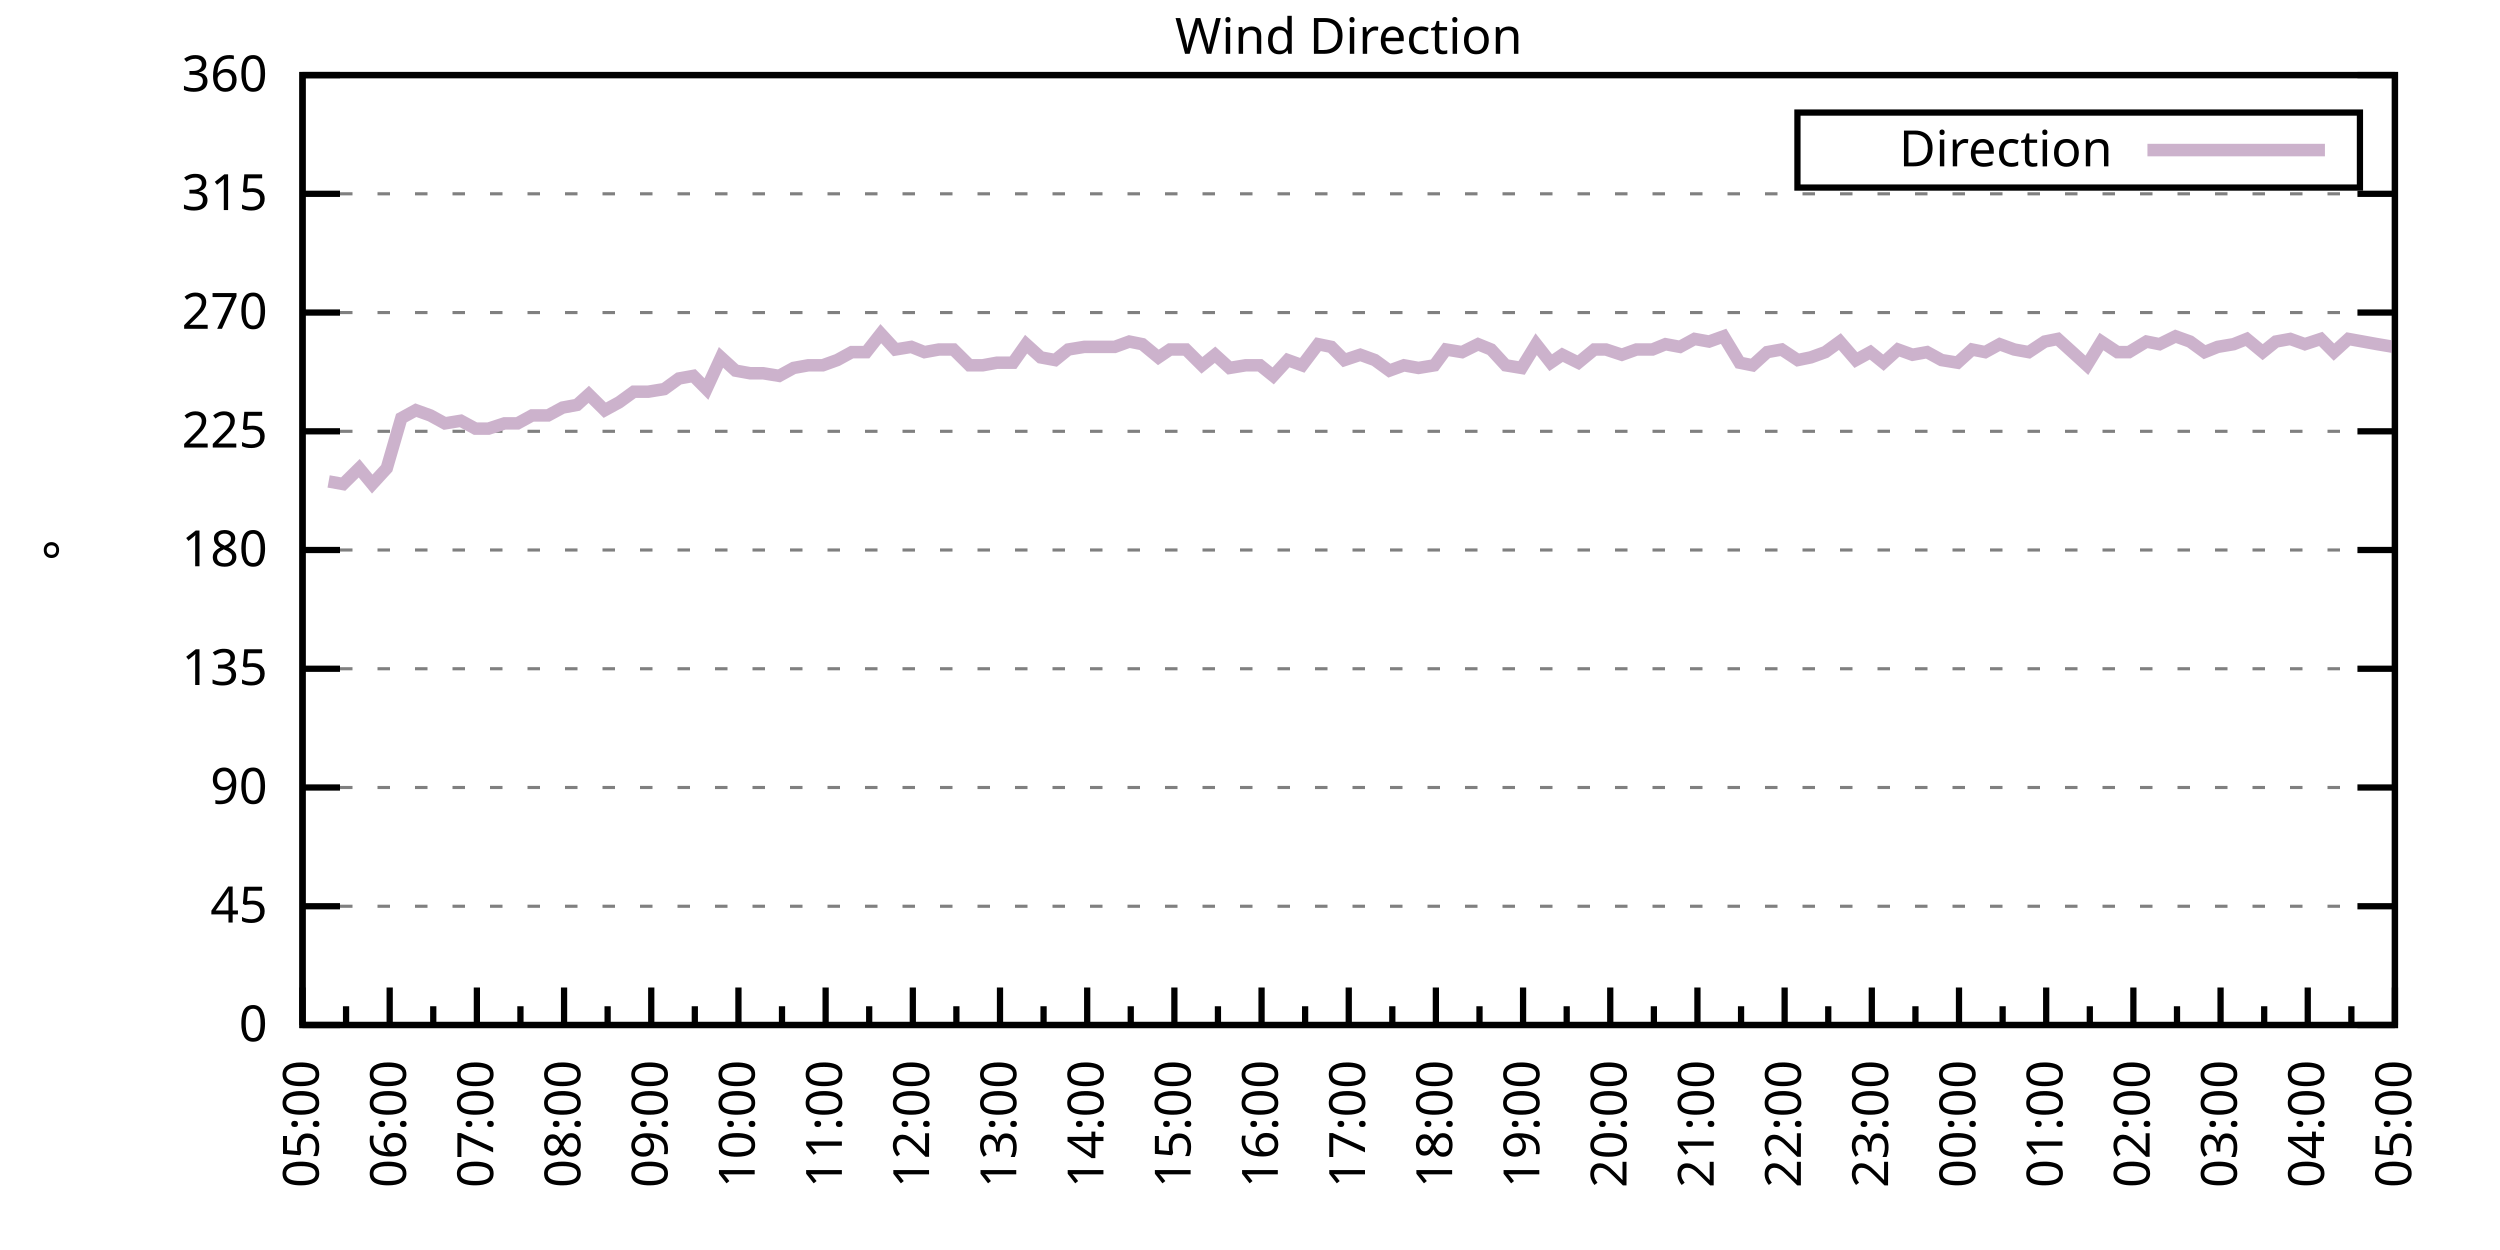
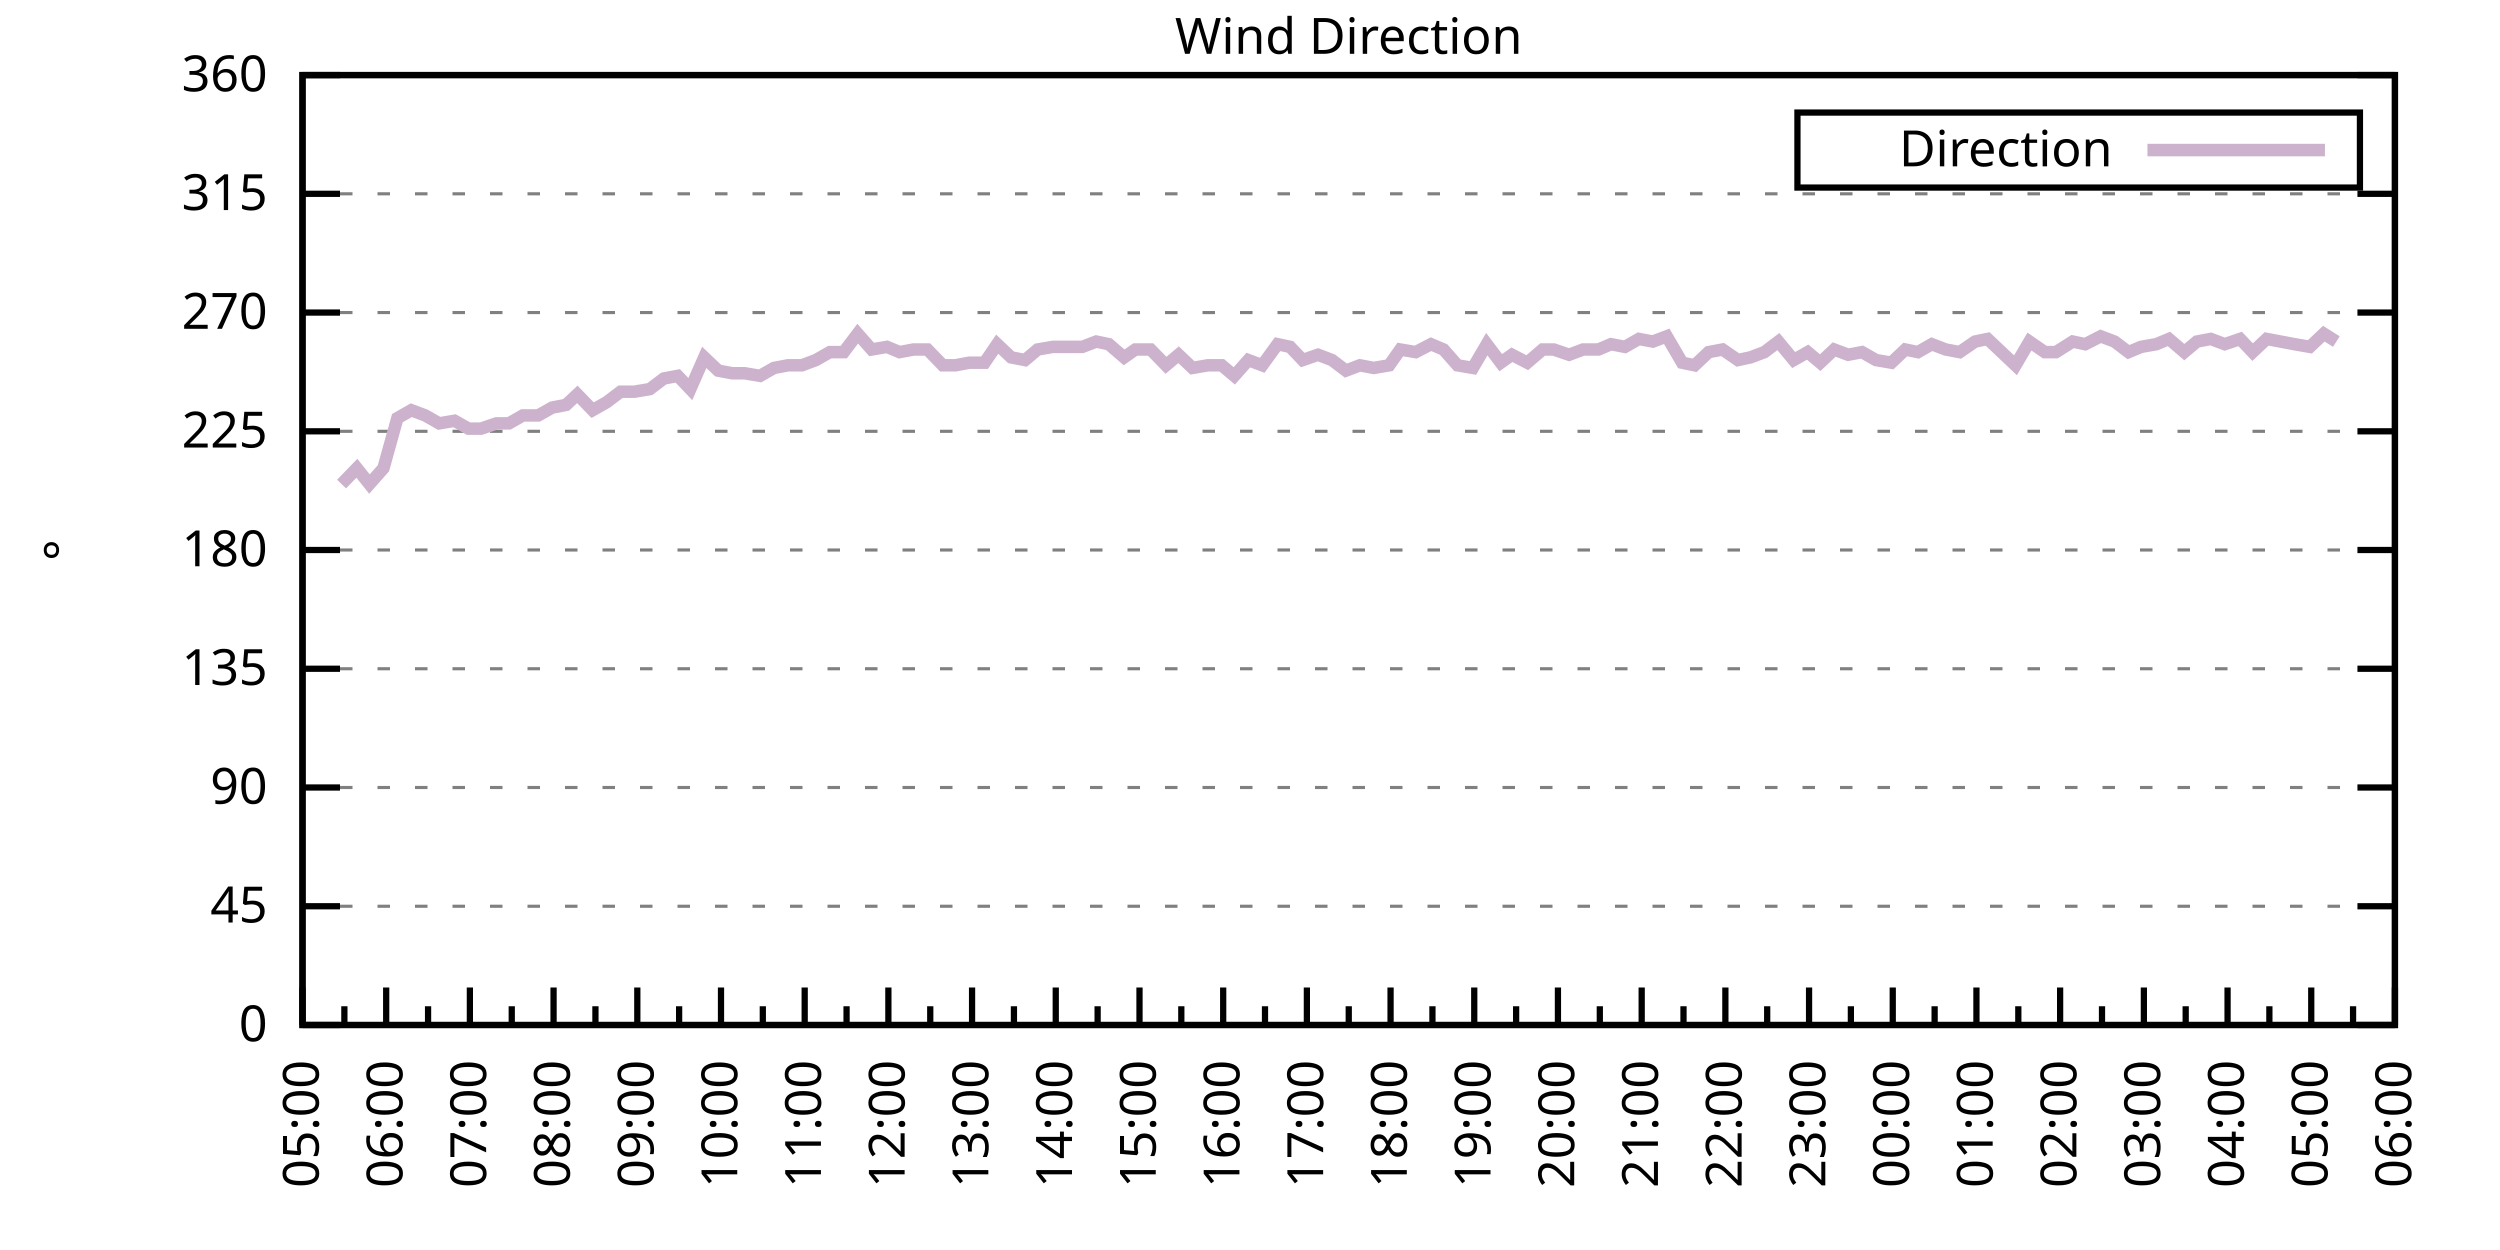
<svg xmlns="http://www.w3.org/2000/svg" xmlns:xlink="http://www.w3.org/1999/xlink" width="400" height="200" viewBox="0 0 400 200">
  <g id="gnuplot_canvas">
    <rect x="0" y="0" width="400" height="200" fill="none" />
    <defs>
      <circle id="gpDot" r="0.5" stroke-width="0.5" stroke="currentColor" />
      <path id="gpPt0" stroke-width="0.333" stroke="currentColor" d="M-1,0 h2 M0,-1 v2" />
      <path id="gpPt1" stroke-width="0.333" stroke="currentColor" d="M-1,-1 L1,1 M1,-1 L-1,1" />
      <path id="gpPt2" stroke-width="0.333" stroke="currentColor" d="M-1,0 L1,0 M0,-1 L0,1 M-1,-1 L1,1 M-1,1 L1,-1" />
      <rect id="gpPt3" stroke-width="0.333" stroke="currentColor" x="-1" y="-1" width="2" height="2" />
      <rect id="gpPt4" stroke-width="0.333" stroke="currentColor" fill="currentColor" x="-1" y="-1" width="2" height="2" />
      <circle id="gpPt5" stroke-width="0.333" stroke="currentColor" cx="0" cy="0" r="1" />
      <use xlink:href="#gpPt5" id="gpPt6" fill="currentColor" stroke="none" />
      <path id="gpPt7" stroke-width="0.333" stroke="currentColor" d="M0,-1.33 L-1.33,0.67 L1.33,0.67 z" />
      <use xlink:href="#gpPt7" id="gpPt8" fill="currentColor" stroke="none" />
      <use xlink:href="#gpPt7" id="gpPt9" stroke="currentColor" transform="rotate(180)" />
      <use xlink:href="#gpPt9" id="gpPt10" fill="currentColor" stroke="none" />
      <use xlink:href="#gpPt3" id="gpPt11" stroke="currentColor" transform="rotate(45)" />
      <use xlink:href="#gpPt11" id="gpPt12" fill="currentColor" stroke="none" />
      <path id="gpPt13" stroke-width="0.333" stroke="currentColor" d="M0,1.330 L1.265,0.411 L0.782,-1.067 L-0.782,-1.076 L-1.265,0.411 z" />
      <use xlink:href="#gpPt13" id="gpPt14" fill="currentColor" stroke="none" />
      <filter id="textbox" filterUnits="objectBoundingBox" x="0" y="0" height="1" width="1">
        <feFlood flood-color="white" flood-opacity="1" result="bgnd" />
        <feComposite in="SourceGraphic" in2="bgnd" operator="atop" />
      </filter>
      <filter id="greybox" filterUnits="objectBoundingBox" x="0" y="0" height="1" width="1">
        <feFlood flood-color="lightgrey" flood-opacity="1" result="grey" />
        <feComposite in="SourceGraphic" in2="grey" operator="atop" />
      </filter>
    </defs>
    <g fill="none" color="white" stroke="currentColor" stroke-width="1.00" stroke-linecap="butt" stroke-linejoin="miter">
</g>
    <g fill="none" color="black" stroke="currentColor" stroke-width="1.00" stroke-linecap="butt" stroke-linejoin="miter">
      <g stroke="none" shape-rendering="crispEdges">
        <polygon fill="rgb(255, 255, 255)" points="48.40,164.00 383.18,164.00 383.18,12.02 48.40,12.02 " />
      </g>
    </g>
    <g fill="none" color="black" stroke="currentColor" stroke-width="1.00" stroke-linecap="butt" stroke-linejoin="miter">
</g>
    <g fill="none" color="black" stroke="black" stroke-width="0.50" stroke-linecap="butt" stroke-linejoin="miter">
</g>
    <g fill="none" color="gray" stroke="currentColor" stroke-width="0.50" stroke-linecap="butt" stroke-linejoin="miter">
      <path stroke="gray" stroke-dasharray="2,4" class="gridline" d="M48.40,164.00 L383.19,164.00  " />
    </g>
    <g fill="none" color="gray" stroke="gray" stroke-width="1.00" stroke-linecap="butt" stroke-linejoin="miter">
</g>
    <g fill="none" color="black" stroke="currentColor" stroke-width="1.00" stroke-linecap="butt" stroke-linejoin="miter">
      <path stroke="black" d="M48.40,164.00 L54.40,164.00 M383.19,164.00 L377.19,164.00  " />
      <g transform="translate(42.80,166.60)" stroke="none" fill="black" font-family="Sans" font-size="8.00" text-anchor="end">
        <text>
          <tspan font-family="Sans"> 0</tspan>
        </text>
      </g>
    </g>
    <g fill="none" color="black" stroke="currentColor" stroke-width="1.00" stroke-linecap="butt" stroke-linejoin="miter">
</g>
    <g fill="none" color="black" stroke="black" stroke-width="0.50" stroke-linecap="butt" stroke-linejoin="miter">
</g>
    <g fill="none" color="gray" stroke="currentColor" stroke-width="0.50" stroke-linecap="butt" stroke-linejoin="miter">
      <path stroke="gray" stroke-dasharray="2,4" class="gridline" d="M48.40,145.00 L383.19,145.00  " />
    </g>
    <g fill="none" color="gray" stroke="gray" stroke-width="1.00" stroke-linecap="butt" stroke-linejoin="miter">
</g>
    <g fill="none" color="black" stroke="currentColor" stroke-width="1.00" stroke-linecap="butt" stroke-linejoin="miter">
      <path stroke="black" d="M48.40,145.00 L54.40,145.00 M383.19,145.00 L377.19,145.00  " />
      <g transform="translate(42.80,147.60)" stroke="none" fill="black" font-family="Sans" font-size="8.00" text-anchor="end">
        <text>
          <tspan font-family="Sans"> 45</tspan>
        </text>
      </g>
    </g>
    <g fill="none" color="black" stroke="currentColor" stroke-width="1.00" stroke-linecap="butt" stroke-linejoin="miter">
</g>
    <g fill="none" color="black" stroke="black" stroke-width="0.50" stroke-linecap="butt" stroke-linejoin="miter">
</g>
    <g fill="none" color="gray" stroke="currentColor" stroke-width="0.50" stroke-linecap="butt" stroke-linejoin="miter">
      <path stroke="gray" stroke-dasharray="2,4" class="gridline" d="M48.40,126.00 L383.19,126.00  " />
    </g>
    <g fill="none" color="gray" stroke="gray" stroke-width="1.00" stroke-linecap="butt" stroke-linejoin="miter">
</g>
    <g fill="none" color="black" stroke="currentColor" stroke-width="1.00" stroke-linecap="butt" stroke-linejoin="miter">
      <path stroke="black" d="M48.40,126.00 L54.40,126.00 M383.19,126.00 L377.19,126.00  " />
      <g transform="translate(42.80,128.60)" stroke="none" fill="black" font-family="Sans" font-size="8.00" text-anchor="end">
        <text>
          <tspan font-family="Sans"> 90</tspan>
        </text>
      </g>
    </g>
    <g fill="none" color="black" stroke="currentColor" stroke-width="1.00" stroke-linecap="butt" stroke-linejoin="miter">
</g>
    <g fill="none" color="black" stroke="black" stroke-width="0.50" stroke-linecap="butt" stroke-linejoin="miter">
</g>
    <g fill="none" color="gray" stroke="currentColor" stroke-width="0.50" stroke-linecap="butt" stroke-linejoin="miter">
      <path stroke="gray" stroke-dasharray="2,4" class="gridline" d="M48.40,107.00 L383.19,107.00  " />
    </g>
    <g fill="none" color="gray" stroke="gray" stroke-width="1.00" stroke-linecap="butt" stroke-linejoin="miter">
</g>
    <g fill="none" color="black" stroke="currentColor" stroke-width="1.00" stroke-linecap="butt" stroke-linejoin="miter">
      <path stroke="black" d="M48.40,107.00 L54.40,107.00 M383.19,107.00 L377.19,107.00  " />
      <g transform="translate(42.80,109.60)" stroke="none" fill="black" font-family="Sans" font-size="8.00" text-anchor="end">
        <text>
          <tspan font-family="Sans"> 135</tspan>
        </text>
      </g>
    </g>
    <g fill="none" color="black" stroke="currentColor" stroke-width="1.00" stroke-linecap="butt" stroke-linejoin="miter">
</g>
    <g fill="none" color="black" stroke="black" stroke-width="0.50" stroke-linecap="butt" stroke-linejoin="miter">
</g>
    <g fill="none" color="gray" stroke="currentColor" stroke-width="0.50" stroke-linecap="butt" stroke-linejoin="miter">
      <path stroke="gray" stroke-dasharray="2,4" class="gridline" d="M48.40,88.00 L383.19,88.00  " />
    </g>
    <g fill="none" color="gray" stroke="gray" stroke-width="1.00" stroke-linecap="butt" stroke-linejoin="miter">
</g>
    <g fill="none" color="black" stroke="currentColor" stroke-width="1.00" stroke-linecap="butt" stroke-linejoin="miter">
      <path stroke="black" d="M48.40,88.00 L54.40,88.00 M383.19,88.00 L377.19,88.00  " />
      <g transform="translate(42.80,90.60)" stroke="none" fill="black" font-family="Sans" font-size="8.00" text-anchor="end">
        <text>
          <tspan font-family="Sans"> 180</tspan>
        </text>
      </g>
    </g>
    <g fill="none" color="black" stroke="currentColor" stroke-width="1.00" stroke-linecap="butt" stroke-linejoin="miter">
</g>
    <g fill="none" color="black" stroke="black" stroke-width="0.50" stroke-linecap="butt" stroke-linejoin="miter">
</g>
    <g fill="none" color="gray" stroke="currentColor" stroke-width="0.50" stroke-linecap="butt" stroke-linejoin="miter">
      <path stroke="gray" stroke-dasharray="2,4" class="gridline" d="M48.40,69.01 L383.19,69.01  " />
    </g>
    <g fill="none" color="gray" stroke="gray" stroke-width="1.00" stroke-linecap="butt" stroke-linejoin="miter">
</g>
    <g fill="none" color="black" stroke="currentColor" stroke-width="1.00" stroke-linecap="butt" stroke-linejoin="miter">
      <path stroke="black" d="M48.40,69.01 L54.40,69.01 M383.19,69.01 L377.19,69.01  " />
      <g transform="translate(42.80,71.61)" stroke="none" fill="black" font-family="Sans" font-size="8.00" text-anchor="end">
        <text>
          <tspan font-family="Sans"> 225</tspan>
        </text>
      </g>
    </g>
    <g fill="none" color="black" stroke="currentColor" stroke-width="1.00" stroke-linecap="butt" stroke-linejoin="miter">
</g>
    <g fill="none" color="black" stroke="black" stroke-width="0.50" stroke-linecap="butt" stroke-linejoin="miter">
</g>
    <g fill="none" color="gray" stroke="currentColor" stroke-width="0.50" stroke-linecap="butt" stroke-linejoin="miter">
      <path stroke="gray" stroke-dasharray="2,4" class="gridline" d="M48.40,50.01 L383.19,50.01  " />
    </g>
    <g fill="none" color="gray" stroke="gray" stroke-width="1.00" stroke-linecap="butt" stroke-linejoin="miter">
</g>
    <g fill="none" color="black" stroke="currentColor" stroke-width="1.00" stroke-linecap="butt" stroke-linejoin="miter">
      <path stroke="black" d="M48.40,50.01 L54.40,50.01 M383.19,50.01 L377.19,50.01  " />
      <g transform="translate(42.80,52.61)" stroke="none" fill="black" font-family="Sans" font-size="8.00" text-anchor="end">
        <text>
          <tspan font-family="Sans"> 270</tspan>
        </text>
      </g>
    </g>
    <g fill="none" color="black" stroke="currentColor" stroke-width="1.00" stroke-linecap="butt" stroke-linejoin="miter">
</g>
    <g fill="none" color="black" stroke="black" stroke-width="0.50" stroke-linecap="butt" stroke-linejoin="miter">
</g>
    <g fill="none" color="gray" stroke="currentColor" stroke-width="0.50" stroke-linecap="butt" stroke-linejoin="miter">
      <path stroke="gray" stroke-dasharray="2,4" class="gridline" d="M48.40,31.01 L383.19,31.01  " />
    </g>
    <g fill="none" color="gray" stroke="gray" stroke-width="1.00" stroke-linecap="butt" stroke-linejoin="miter">
</g>
    <g fill="none" color="black" stroke="currentColor" stroke-width="1.00" stroke-linecap="butt" stroke-linejoin="miter">
      <path stroke="black" d="M48.40,31.01 L54.40,31.01 M383.19,31.01 L377.19,31.01  " />
      <g transform="translate(42.80,33.61)" stroke="none" fill="black" font-family="Sans" font-size="8.00" text-anchor="end">
        <text>
          <tspan font-family="Sans"> 315</tspan>
        </text>
      </g>
    </g>
    <g fill="none" color="black" stroke="currentColor" stroke-width="1.00" stroke-linecap="butt" stroke-linejoin="miter">
</g>
    <g fill="none" color="black" stroke="black" stroke-width="0.50" stroke-linecap="butt" stroke-linejoin="miter">
</g>
    <g fill="none" color="gray" stroke="currentColor" stroke-width="0.50" stroke-linecap="butt" stroke-linejoin="miter">
      <path stroke="gray" stroke-dasharray="2,4" class="gridline" d="M48.40,12.01 L383.19,12.01  " />
    </g>
    <g fill="none" color="gray" stroke="gray" stroke-width="1.00" stroke-linecap="butt" stroke-linejoin="miter">
</g>
    <g fill="none" color="black" stroke="currentColor" stroke-width="1.00" stroke-linecap="butt" stroke-linejoin="miter">
      <path stroke="black" d="M48.40,12.01 L54.40,12.01 M383.19,12.01 L377.19,12.01  " />
      <g transform="translate(42.80,14.61)" stroke="none" fill="black" font-family="Sans" font-size="8.00" text-anchor="end">
        <text>
          <tspan font-family="Sans"> 360</tspan>
        </text>
      </g>
    </g>
    <g fill="none" color="black" stroke="currentColor" stroke-width="1.00" stroke-linecap="butt" stroke-linejoin="miter">
      <path stroke="black" d="M48.40,164.00 L48.40,158.00  " />
      <g transform="translate(51.00,169.60) rotate(270)" stroke="none" fill="black" font-family="Sans" font-size="8.00" text-anchor="end">
        <text>
          <tspan font-family="Sans">05:00</tspan>
        </text>
      </g>
    </g>
    <g fill="none" color="black" stroke="currentColor" stroke-width="1.00" stroke-linecap="butt" stroke-linejoin="miter">
-       <path stroke="black" d="M55.37,164.00 L55.37,161.00 M62.35,164.00 L62.35,158.00  " />
-       <g transform="translate(64.95,169.60) rotate(270)" stroke="none" fill="black" font-family="Sans" font-size="8.00" text-anchor="end">
+       <path stroke="black" d="M55.10,164.00 L55.10,161.00 M61.79,164.00 L61.79,158.00  " />
+       <g transform="translate(64.39,169.60) rotate(270)" stroke="none" fill="black" font-family="Sans" font-size="8.00" text-anchor="end">
        <text>
          <tspan font-family="Sans">06:00</tspan>
        </text>
      </g>
    </g>
    <g fill="none" color="black" stroke="currentColor" stroke-width="1.00" stroke-linecap="butt" stroke-linejoin="miter">
-       <path stroke="black" d="M69.32,164.00 L69.32,161.00 M76.30,164.00 L76.30,158.00  " />
-       <g transform="translate(78.90,169.60) rotate(270)" stroke="none" fill="black" font-family="Sans" font-size="8.00" text-anchor="end">
+       <path stroke="black" d="M68.49,164.00 L68.49,161.00 M75.18,164.00 L75.18,158.00  " />
+       <g transform="translate(77.78,169.60) rotate(270)" stroke="none" fill="black" font-family="Sans" font-size="8.00" text-anchor="end">
        <text>
          <tspan font-family="Sans">07:00</tspan>
        </text>
      </g>
    </g>
    <g fill="none" color="black" stroke="currentColor" stroke-width="1.00" stroke-linecap="butt" stroke-linejoin="miter">
-       <path stroke="black" d="M83.27,164.00 L83.27,161.00 M90.25,164.00 L90.25,158.00  " />
-       <g transform="translate(92.85,169.60) rotate(270)" stroke="none" fill="black" font-family="Sans" font-size="8.00" text-anchor="end">
+       <path stroke="black" d="M81.88,164.00 L81.88,161.00 M88.57,164.00 L88.57,158.00  " />
+       <g transform="translate(91.17,169.60) rotate(270)" stroke="none" fill="black" font-family="Sans" font-size="8.00" text-anchor="end">
        <text>
          <tspan font-family="Sans">08:00</tspan>
        </text>
      </g>
    </g>
    <g fill="none" color="black" stroke="currentColor" stroke-width="1.00" stroke-linecap="butt" stroke-linejoin="miter">
-       <path stroke="black" d="M97.22,164.00 L97.22,161.00 M104.20,164.00 L104.20,158.00  " />
-       <g transform="translate(106.80,169.60) rotate(270)" stroke="none" fill="black" font-family="Sans" font-size="8.00" text-anchor="end">
+       <path stroke="black" d="M95.27,164.00 L95.27,161.00 M101.97,164.00 L101.97,158.00  " />
+       <g transform="translate(104.57,169.60) rotate(270)" stroke="none" fill="black" font-family="Sans" font-size="8.00" text-anchor="end">
        <text>
          <tspan font-family="Sans">09:00</tspan>
        </text>
      </g>
    </g>
    <g fill="none" color="black" stroke="currentColor" stroke-width="1.00" stroke-linecap="butt" stroke-linejoin="miter">
-       <path stroke="black" d="M111.17,164.00 L111.17,161.00 M118.15,164.00 L118.15,158.00  " />
-       <g transform="translate(120.75,169.60) rotate(270)" stroke="none" fill="black" font-family="Sans" font-size="8.00" text-anchor="end">
+       <path stroke="black" d="M108.66,164.00 L108.66,161.00 M115.36,164.00 L115.36,158.00  " />
+       <g transform="translate(117.96,169.60) rotate(270)" stroke="none" fill="black" font-family="Sans" font-size="8.00" text-anchor="end">
        <text>
          <tspan font-family="Sans">10:00</tspan>
        </text>
      </g>
    </g>
    <g fill="none" color="black" stroke="currentColor" stroke-width="1.00" stroke-linecap="butt" stroke-linejoin="miter">
-       <path stroke="black" d="M125.12,164.00 L125.12,161.00 M132.10,164.00 L132.10,158.00  " />
-       <g transform="translate(134.70,169.60) rotate(270)" stroke="none" fill="black" font-family="Sans" font-size="8.00" text-anchor="end">
+       <path stroke="black" d="M122.05,164.00 L122.05,161.00 M128.75,164.00 L128.75,158.00  " />
+       <g transform="translate(131.35,169.60) rotate(270)" stroke="none" fill="black" font-family="Sans" font-size="8.00" text-anchor="end">
        <text>
          <tspan font-family="Sans">11:00</tspan>
        </text>
      </g>
    </g>
    <g fill="none" color="black" stroke="currentColor" stroke-width="1.00" stroke-linecap="butt" stroke-linejoin="miter">
-       <path stroke="black" d="M139.07,164.00 L139.07,161.00 M146.05,164.00 L146.05,158.00  " />
-       <g transform="translate(148.65,169.60) rotate(270)" stroke="none" fill="black" font-family="Sans" font-size="8.00" text-anchor="end">
+       <path stroke="black" d="M135.45,164.00 L135.45,161.00 M142.14,164.00 L142.14,158.00  " />
+       <g transform="translate(144.74,169.60) rotate(270)" stroke="none" fill="black" font-family="Sans" font-size="8.00" text-anchor="end">
        <text>
          <tspan font-family="Sans">12:00</tspan>
        </text>
      </g>
    </g>
    <g fill="none" color="black" stroke="currentColor" stroke-width="1.00" stroke-linecap="butt" stroke-linejoin="miter">
-       <path stroke="black" d="M153.02,164.00 L153.02,161.00 M160.00,164.00 L160.00,158.00  " />
-       <g transform="translate(162.60,169.60) rotate(270)" stroke="none" fill="black" font-family="Sans" font-size="8.00" text-anchor="end">
+       <path stroke="black" d="M148.84,164.00 L148.84,161.00 M155.53,164.00 L155.53,158.00  " />
+       <g transform="translate(158.13,169.60) rotate(270)" stroke="none" fill="black" font-family="Sans" font-size="8.00" text-anchor="end">
        <text>
          <tspan font-family="Sans">13:00</tspan>
        </text>
      </g>
    </g>
    <g fill="none" color="black" stroke="currentColor" stroke-width="1.00" stroke-linecap="butt" stroke-linejoin="miter">
-       <path stroke="black" d="M166.97,164.00 L166.97,161.00 M173.95,164.00 L173.95,158.00  " />
-       <g transform="translate(176.55,169.60) rotate(270)" stroke="none" fill="black" font-family="Sans" font-size="8.00" text-anchor="end">
+       <path stroke="black" d="M162.23,164.00 L162.23,161.00 M168.92,164.00 L168.92,158.00  " />
+       <g transform="translate(171.52,169.60) rotate(270)" stroke="none" fill="black" font-family="Sans" font-size="8.00" text-anchor="end">
        <text>
          <tspan font-family="Sans">14:00</tspan>
        </text>
      </g>
    </g>
    <g fill="none" color="black" stroke="currentColor" stroke-width="1.00" stroke-linecap="butt" stroke-linejoin="miter">
-       <path stroke="black" d="M180.92,164.00 L180.92,161.00 M187.90,164.00 L187.90,158.00  " />
-       <g transform="translate(190.50,169.60) rotate(270)" stroke="none" fill="black" font-family="Sans" font-size="8.00" text-anchor="end">
+       <path stroke="black" d="M175.62,164.00 L175.62,161.00 M182.32,164.00 L182.32,158.00  " />
+       <g transform="translate(184.92,169.60) rotate(270)" stroke="none" fill="black" font-family="Sans" font-size="8.00" text-anchor="end">
        <text>
          <tspan font-family="Sans">15:00</tspan>
        </text>
      </g>
    </g>
    <g fill="none" color="black" stroke="currentColor" stroke-width="1.00" stroke-linecap="butt" stroke-linejoin="miter">
-       <path stroke="black" d="M194.87,164.00 L194.87,161.00 M201.85,164.00 L201.85,158.00  " />
-       <g transform="translate(204.45,169.60) rotate(270)" stroke="none" fill="black" font-family="Sans" font-size="8.00" text-anchor="end">
+       <path stroke="black" d="M189.01,164.00 L189.01,161.00 M195.71,164.00 L195.71,158.00  " />
+       <g transform="translate(198.31,169.60) rotate(270)" stroke="none" fill="black" font-family="Sans" font-size="8.00" text-anchor="end">
        <text>
          <tspan font-family="Sans">16:00</tspan>
        </text>
      </g>
    </g>
    <g fill="none" color="black" stroke="currentColor" stroke-width="1.00" stroke-linecap="butt" stroke-linejoin="miter">
-       <path stroke="black" d="M208.82,164.00 L208.82,161.00 M215.80,164.00 L215.80,158.00  " />
-       <g transform="translate(218.40,169.60) rotate(270)" stroke="none" fill="black" font-family="Sans" font-size="8.00" text-anchor="end">
+       <path stroke="black" d="M202.40,164.00 L202.40,161.00 M209.10,164.00 L209.10,158.00  " />
+       <g transform="translate(211.70,169.60) rotate(270)" stroke="none" fill="black" font-family="Sans" font-size="8.00" text-anchor="end">
        <text>
          <tspan font-family="Sans">17:00</tspan>
        </text>
      </g>
    </g>
    <g fill="none" color="black" stroke="currentColor" stroke-width="1.00" stroke-linecap="butt" stroke-linejoin="miter">
-       <path stroke="black" d="M222.77,164.00 L222.77,161.00 M229.74,164.00 L229.74,158.00  " />
-       <g transform="translate(232.34,169.60) rotate(270)" stroke="none" fill="black" font-family="Sans" font-size="8.00" text-anchor="end">
+       <path stroke="black" d="M215.80,164.00 L215.80,161.00 M222.49,164.00 L222.49,158.00  " />
+       <g transform="translate(225.09,169.60) rotate(270)" stroke="none" fill="black" font-family="Sans" font-size="8.00" text-anchor="end">
        <text>
          <tspan font-family="Sans">18:00</tspan>
        </text>
      </g>
    </g>
    <g fill="none" color="black" stroke="currentColor" stroke-width="1.00" stroke-linecap="butt" stroke-linejoin="miter">
-       <path stroke="black" d="M236.72,164.00 L236.72,161.00 M243.69,164.00 L243.69,158.00  " />
-       <g transform="translate(246.29,169.60) rotate(270)" stroke="none" fill="black" font-family="Sans" font-size="8.00" text-anchor="end">
+       <path stroke="black" d="M229.19,164.00 L229.19,161.00 M235.88,164.00 L235.88,158.00  " />
+       <g transform="translate(238.48,169.60) rotate(270)" stroke="none" fill="black" font-family="Sans" font-size="8.00" text-anchor="end">
        <text>
          <tspan font-family="Sans">19:00</tspan>
        </text>
      </g>
    </g>
    <g fill="none" color="black" stroke="currentColor" stroke-width="1.00" stroke-linecap="butt" stroke-linejoin="miter">
-       <path stroke="black" d="M250.67,164.00 L250.67,161.00 M257.64,164.00 L257.64,158.00  " />
-       <g transform="translate(260.24,169.60) rotate(270)" stroke="none" fill="black" font-family="Sans" font-size="8.00" text-anchor="end">
+       <path stroke="black" d="M242.58,164.00 L242.58,161.00 M249.27,164.00 L249.27,158.00  " />
+       <g transform="translate(251.87,169.60) rotate(270)" stroke="none" fill="black" font-family="Sans" font-size="8.00" text-anchor="end">
        <text>
          <tspan font-family="Sans">20:00</tspan>
        </text>
      </g>
    </g>
    <g fill="none" color="black" stroke="currentColor" stroke-width="1.00" stroke-linecap="butt" stroke-linejoin="miter">
-       <path stroke="black" d="M264.62,164.00 L264.62,161.00 M271.59,164.00 L271.59,158.00  " />
-       <g transform="translate(274.19,169.60) rotate(270)" stroke="none" fill="black" font-family="Sans" font-size="8.00" text-anchor="end">
+       <path stroke="black" d="M255.97,164.00 L255.97,161.00 M262.67,164.00 L262.67,158.00  " />
+       <g transform="translate(265.27,169.60) rotate(270)" stroke="none" fill="black" font-family="Sans" font-size="8.00" text-anchor="end">
        <text>
          <tspan font-family="Sans">21:00</tspan>
        </text>
      </g>
    </g>
    <g fill="none" color="black" stroke="currentColor" stroke-width="1.00" stroke-linecap="butt" stroke-linejoin="miter">
-       <path stroke="black" d="M278.57,164.00 L278.57,161.00 M285.54,164.00 L285.54,158.00  " />
-       <g transform="translate(288.14,169.60) rotate(270)" stroke="none" fill="black" font-family="Sans" font-size="8.00" text-anchor="end">
+       <path stroke="black" d="M269.36,164.00 L269.36,161.00 M276.06,164.00 L276.06,158.00  " />
+       <g transform="translate(278.66,169.60) rotate(270)" stroke="none" fill="black" font-family="Sans" font-size="8.00" text-anchor="end">
        <text>
          <tspan font-family="Sans">22:00</tspan>
        </text>
      </g>
    </g>
    <g fill="none" color="black" stroke="currentColor" stroke-width="1.00" stroke-linecap="butt" stroke-linejoin="miter">
-       <path stroke="black" d="M292.52,164.00 L292.52,161.00 M299.49,164.00 L299.49,158.00  " />
-       <g transform="translate(302.09,169.60) rotate(270)" stroke="none" fill="black" font-family="Sans" font-size="8.00" text-anchor="end">
+       <path stroke="black" d="M282.75,164.00 L282.75,161.00 M289.45,164.00 L289.45,158.00  " />
+       <g transform="translate(292.05,169.60) rotate(270)" stroke="none" fill="black" font-family="Sans" font-size="8.00" text-anchor="end">
        <text>
          <tspan font-family="Sans">23:00</tspan>
        </text>
      </g>
    </g>
    <g fill="none" color="black" stroke="currentColor" stroke-width="1.00" stroke-linecap="butt" stroke-linejoin="miter">
-       <path stroke="black" d="M306.47,164.00 L306.47,161.00 M313.44,164.00 L313.44,158.00  " />
-       <g transform="translate(316.04,169.60) rotate(270)" stroke="none" fill="black" font-family="Sans" font-size="8.00" text-anchor="end">
+       <path stroke="black" d="M296.14,164.00 L296.14,161.00 M302.84,164.00 L302.84,158.00  " />
+       <g transform="translate(305.44,169.60) rotate(270)" stroke="none" fill="black" font-family="Sans" font-size="8.00" text-anchor="end">
        <text>
          <tspan font-family="Sans">00:00</tspan>
        </text>
      </g>
    </g>
    <g fill="none" color="black" stroke="currentColor" stroke-width="1.00" stroke-linecap="butt" stroke-linejoin="miter">
-       <path stroke="black" d="M320.42,164.00 L320.42,161.00 M327.39,164.00 L327.39,158.00  " />
-       <g transform="translate(329.99,169.60) rotate(270)" stroke="none" fill="black" font-family="Sans" font-size="8.00" text-anchor="end">
+       <path stroke="black" d="M309.54,164.00 L309.54,161.00 M316.23,164.00 L316.23,158.00  " />
+       <g transform="translate(318.83,169.60) rotate(270)" stroke="none" fill="black" font-family="Sans" font-size="8.00" text-anchor="end">
        <text>
          <tspan font-family="Sans">01:00</tspan>
        </text>
      </g>
    </g>
    <g fill="none" color="black" stroke="currentColor" stroke-width="1.00" stroke-linecap="butt" stroke-linejoin="miter">
-       <path stroke="black" d="M334.37,164.00 L334.37,161.00 M341.34,164.00 L341.34,158.00  " />
-       <g transform="translate(343.94,169.60) rotate(270)" stroke="none" fill="black" font-family="Sans" font-size="8.00" text-anchor="end">
+       <path stroke="black" d="M322.93,164.00 L322.93,161.00 M329.62,164.00 L329.62,158.00  " />
+       <g transform="translate(332.22,169.60) rotate(270)" stroke="none" fill="black" font-family="Sans" font-size="8.00" text-anchor="end">
        <text>
          <tspan font-family="Sans">02:00</tspan>
        </text>
      </g>
    </g>
    <g fill="none" color="black" stroke="currentColor" stroke-width="1.00" stroke-linecap="butt" stroke-linejoin="miter">
-       <path stroke="black" d="M348.32,164.00 L348.32,161.00 M355.29,164.00 L355.29,158.00  " />
-       <g transform="translate(357.89,169.60) rotate(270)" stroke="none" fill="black" font-family="Sans" font-size="8.00" text-anchor="end">
+       <path stroke="black" d="M336.32,164.00 L336.32,161.00 M343.02,164.00 L343.02,158.00  " />
+       <g transform="translate(345.62,169.60) rotate(270)" stroke="none" fill="black" font-family="Sans" font-size="8.00" text-anchor="end">
        <text>
          <tspan font-family="Sans">03:00</tspan>
        </text>
      </g>
    </g>
    <g fill="none" color="black" stroke="currentColor" stroke-width="1.00" stroke-linecap="butt" stroke-linejoin="miter">
-       <path stroke="black" d="M362.27,164.00 L362.27,161.00 M369.24,164.00 L369.24,158.00  " />
-       <g transform="translate(371.84,169.60) rotate(270)" stroke="none" fill="black" font-family="Sans" font-size="8.00" text-anchor="end">
+       <path stroke="black" d="M349.71,164.00 L349.71,161.00 M356.41,164.00 L356.41,158.00  " />
+       <g transform="translate(359.01,169.60) rotate(270)" stroke="none" fill="black" font-family="Sans" font-size="8.00" text-anchor="end">
        <text>
          <tspan font-family="Sans">04:00</tspan>
        </text>
      </g>
    </g>
    <g fill="none" color="black" stroke="currentColor" stroke-width="1.00" stroke-linecap="butt" stroke-linejoin="miter">
-       <path stroke="black" d="M376.22,164.00 L376.22,161.00 M383.19,164.00 L383.19,158.00  " />
+       <path stroke="black" d="M363.10,164.00 L363.10,161.00 M369.80,164.00 L369.80,158.00  " />
+       <g transform="translate(372.40,169.60) rotate(270)" stroke="none" fill="black" font-family="Sans" font-size="8.00" text-anchor="end">
+         <text>
+           <tspan font-family="Sans">05:00</tspan>
+         </text>
+       </g>
+     </g>
+     <g fill="none" color="black" stroke="currentColor" stroke-width="1.00" stroke-linecap="butt" stroke-linejoin="miter">
+       <path stroke="black" d="M376.49,164.00 L376.49,161.00 M383.19,164.00 L383.19,158.00  " />
      <g transform="translate(385.79,169.60) rotate(270)" stroke="none" fill="black" font-family="Sans" font-size="8.00" text-anchor="end">
        <text>
-           <tspan font-family="Sans">05:00</tspan>
+           <tspan font-family="Sans">06:00</tspan>
        </text>
      </g>
    </g>
    <g fill="none" color="black" stroke="currentColor" stroke-width="1.00" stroke-linecap="butt" stroke-linejoin="miter">
</g>
    <g fill="none" color="black" stroke="currentColor" stroke-width="1.00" stroke-linecap="butt" stroke-linejoin="miter">
      <path stroke="black" d="M48.40,12.01 L48.40,164.00 L383.19,164.00 L383.19,12.01 L48.40,12.01 Z  " />
    </g>
    <g fill="none" color="black" stroke="currentColor" stroke-width="1.00" stroke-linecap="butt" stroke-linejoin="miter">
      <g transform="translate(12.80,88.01) rotate(270)" stroke="none" fill="black" font-family="Sans" font-size="8.00" text-anchor="middle">
        <text>
          <tspan font-family="Sans">°</tspan>
        </text>
      </g>
    </g>
    <g fill="none" color="black" stroke="currentColor" stroke-width="1.00" stroke-linecap="butt" stroke-linejoin="miter">
</g>
    <g fill="none" color="black" stroke="currentColor" stroke-width="1.00" stroke-linecap="butt" stroke-linejoin="miter">
      <path stroke="black" d="M287.59,30.01 L287.59,18.01 L377.59,18.01 L377.59,30.01 L287.59,30.01 Z  " />
    </g>
    <g id="Wind_direction_plot_1">
      <g fill="none" color="white" stroke="black" stroke-width="2.00" stroke-linecap="butt" stroke-linejoin="miter">
</g>
      <g fill="none" color="black" stroke="currentColor" stroke-width="2.00" stroke-linecap="butt" stroke-linejoin="miter">
        <g transform="translate(337.99,26.61)" stroke="none" fill="black" font-family="Sans" font-size="8.00" text-anchor="end">
          <text>
            <tspan font-family="Sans">Direction</tspan>
          </text>
        </g>
      </g>
      <g fill="none" color="black" stroke="currentColor" stroke-width="2.00" stroke-linecap="butt" stroke-linejoin="miter">
-         <path stroke="rgb(204, 178, 204)" d="M343.59,24.01 L371.99,24.01 M52.58,77.03 L54.91,77.45 L57.47,74.92 L59.56,77.45 L61.88,74.92 L64.21,66.90   L66.53,65.63 L68.86,66.47 L71.18,67.74 L73.74,67.32 L76.07,68.58 L78.16,68.58 L80.72,67.74 L82.81,67.74   L85.13,66.47 L87.69,66.47 L90.02,65.21 L92.34,64.78 L94.20,63.10 L96.76,65.63 L99.08,64.36 L101.41,62.67   L103.73,62.67 L106.29,62.25 L108.62,60.56 L110.94,60.14 L113.03,62.25 L115.36,57.18 L117.68,59.30 L120.01,59.72   L122.10,59.72 L124.66,60.14 L126.98,58.87 L129.31,58.45 L131.63,58.45 L133.96,57.61 L136.28,56.34 L138.61,56.34   L140.93,53.39 L143.26,55.92 L145.81,55.50 L147.91,56.34 L150.23,55.92 L152.56,55.92 L155.11,58.45 L157.21,58.45   L159.53,58.03 L162.09,58.03 L164.18,55.07 L166.51,57.18 L168.83,57.61 L170.92,55.92 L173.48,55.50 L175.57,55.50   L178.36,55.50 L180.69,54.65 L182.78,55.07 L185.34,57.18 L187.20,55.92 L189.76,55.92 L192.31,58.45 L194.41,56.76   L196.73,58.87 L199.29,58.45 L201.61,58.45 L203.71,60.14 L206.03,57.61 L208.36,58.45 L210.91,55.07 L213.01,55.50   L215.10,57.61 L217.65,56.76 L219.98,57.61 L222.30,59.30 L224.63,58.45 L226.95,58.87 L229.51,58.45 L231.37,55.92   L233.93,56.34 L236.49,55.07 L238.58,55.92 L240.90,58.45 L243.46,58.87 L245.79,55.07 L248.11,58.03 L249.97,56.76   L252.53,58.03 L255.09,55.92 L256.95,55.92 L259.50,56.76 L261.83,55.92 L264.39,55.92 L266.48,55.07 L268.80,55.50   L271.13,54.23 L273.45,54.65 L275.78,53.81 L278.34,58.03 L280.43,58.45 L282.75,56.34 L285.08,55.92 L287.64,57.61   L289.73,57.18 L292.05,56.34 L294.38,54.65 L296.94,57.61 L299.26,56.34 L301.35,58.03 L303.68,55.92 L306.00,56.76   L308.33,56.34 L310.65,57.61 L313.21,58.03 L315.53,55.92 L317.63,56.34 L319.95,55.07 L322.28,55.92 L324.60,56.34   L327.16,54.65 L329.25,54.23 L331.58,56.34 L333.90,58.45 L336.23,54.65 L338.78,56.34 L340.64,56.34 L343.43,54.65   L345.53,55.07 L348.08,53.81 L350.41,54.65 L352.73,56.34 L354.83,55.50 L357.38,55.07 L359.48,54.23 L362.03,56.34   L364.13,54.65 L366.45,54.23 L368.78,55.07 L371.33,54.23 L373.43,56.34 L375.75,54.23 L378.08,54.65 L380.40,55.07   L382.96,55.50  " />
+         <path stroke="rgb(204, 178, 204)" d="M343.59,24.01 L371.99,24.01 M54.65,77.45 L57.10,74.92 L59.11,77.45 L61.35,74.92 L63.58,66.90 L65.81,65.63   L68.04,66.47 L70.27,67.74 L72.73,67.32 L74.96,68.58 L76.97,68.58 L79.42,67.74 L81.43,67.74 L83.66,66.47   L86.12,66.47 L88.35,65.21 L90.58,64.78 L92.37,63.10 L94.82,65.63 L97.06,64.36 L99.29,62.67 L101.52,62.67   L103.98,62.25 L106.21,60.56 L108.44,60.14 L110.45,62.25 L112.68,57.18 L114.91,59.30 L117.14,59.72 L119.15,59.72   L121.61,60.14 L123.84,58.87 L126.07,58.45 L128.30,58.45 L130.54,57.61 L132.77,56.34 L135.00,56.34 L137.23,53.39   L139.46,55.92 L141.92,55.50 L143.93,56.34 L146.16,55.92 L148.39,55.92 L150.85,58.45 L152.85,58.45 L155.09,58.03   L157.54,58.03 L159.55,55.07 L161.78,57.18 L164.01,57.61 L166.02,55.92 L168.48,55.50 L170.49,55.50 L173.17,55.50   L175.40,54.65 L177.41,55.07 L179.86,57.18 L181.65,55.92 L184.10,55.92 L186.56,58.45 L188.57,56.76 L190.80,58.87   L193.25,58.45 L195.48,58.45 L197.49,60.14 L199.73,57.61 L201.96,58.45 L204.41,55.07 L206.42,55.50 L208.43,57.61   L210.88,56.76 L213.12,57.61 L215.35,59.30 L217.58,58.45 L219.81,58.87 L222.27,58.45 L224.05,55.92 L226.51,56.34   L228.96,55.07 L230.97,55.92 L233.20,58.45 L235.66,58.87 L237.89,55.07 L240.12,58.03 L241.91,56.76 L244.36,58.03   L246.82,55.92 L248.60,55.92 L251.06,56.76 L253.29,55.92 L255.75,55.92 L257.76,55.07 L259.99,55.50 L262.22,54.23   L264.45,54.65 L266.68,53.81 L269.14,58.03 L271.15,58.45 L273.38,56.34 L275.61,55.92 L278.07,57.61 L280.07,57.18   L282.31,56.34 L284.54,54.65 L286.99,57.61 L289.23,56.34 L291.23,58.03 L293.47,55.92 L295.70,56.76 L297.93,56.34   L300.16,57.61 L302.62,58.03 L304.85,55.92 L306.86,56.34 L309.09,55.07 L311.32,55.92 L313.55,56.34 L316.01,54.65   L318.02,54.23 L320.25,56.34 L322.48,58.45 L324.71,54.65 L327.17,56.34 L328.95,56.34 L331.63,54.65 L333.64,55.07   L336.10,53.81 L338.33,54.65 L340.56,56.34 L342.57,55.50 L345.02,55.07 L347.03,54.23 L349.49,56.34 L351.50,54.65   L353.73,54.23 L355.96,55.07 L358.42,54.23 L360.42,56.34 L362.66,54.23 L364.89,54.65 L367.12,55.07 L369.58,55.50   L371.81,53.39 L373.82,54.65  " />
      </g>
    </g>
    <g fill="none" color="black" stroke="currentColor" stroke-width="2.00" stroke-linecap="butt" stroke-linejoin="miter">
</g>
    <g fill="none" color="black" stroke="black" stroke-width="1.00" stroke-linecap="butt" stroke-linejoin="miter">
</g>
    <g fill="none" color="black" stroke="currentColor" stroke-width="1.00" stroke-linecap="butt" stroke-linejoin="miter">
      <path stroke="black" d="M48.40,12.01 L48.40,164.00 L383.19,164.00 L383.19,12.01 L48.40,12.01 Z  " />
    </g>
    <g fill="none" color="black" stroke="currentColor" stroke-width="1.00" stroke-linecap="butt" stroke-linejoin="miter">
      <g transform="translate(215.79,8.61)" stroke="none" fill="black" font-family="Sans" font-size="8.00" text-anchor="middle">
        <text>
          <tspan font-family="Sans">Wind Direction</tspan>
        </text>
      </g>
    </g>
    <g fill="none" color="black" stroke="currentColor" stroke-width="1.00" stroke-linecap="butt" stroke-linejoin="miter">
</g>
  </g>
</svg>
